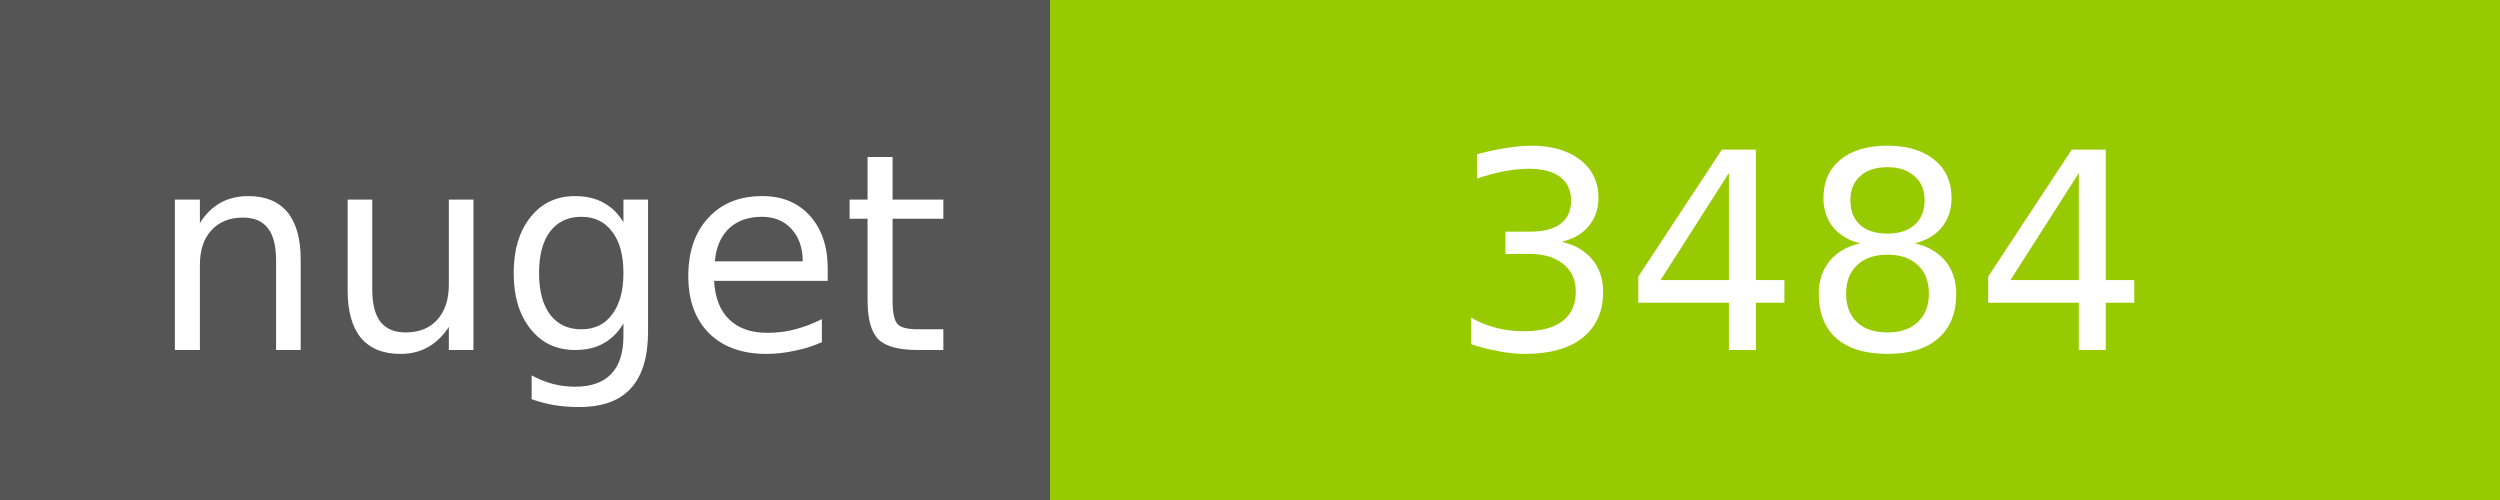
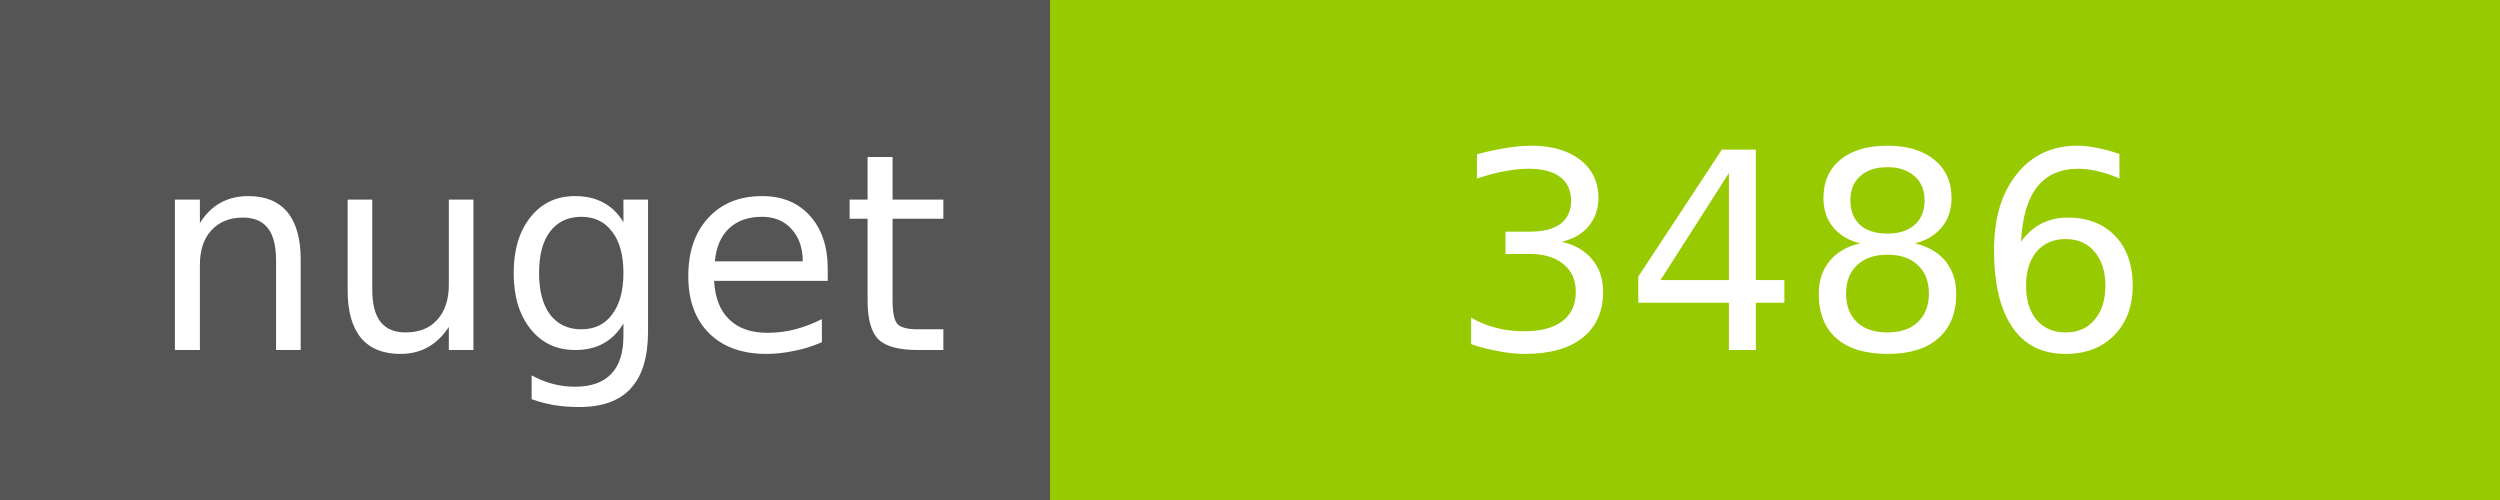
<svg xmlns="http://www.w3.org/2000/svg" width="100" height="20">
  <g shape-rendering="crispEdges">
    <path fill="#555" d="M0 0h42v20H0z" />
    <path fill="#97CA00" d="M42 0h58v20H42z" />
  </g>
  <g fill="#fff" text-anchor="middle" font-family="DejaVu Sans,Verdana,Geneva,sans-serif" font-size="11">
    <text x="22" y="14">nuget</text>
-     <text x="72" y="14">3484</text>
+     <text x="72" y="14">3486</text>
  </g>
</svg>
